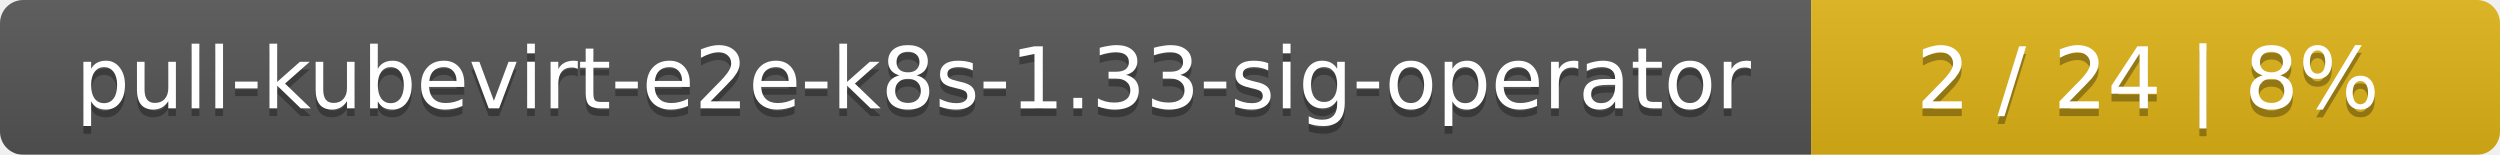
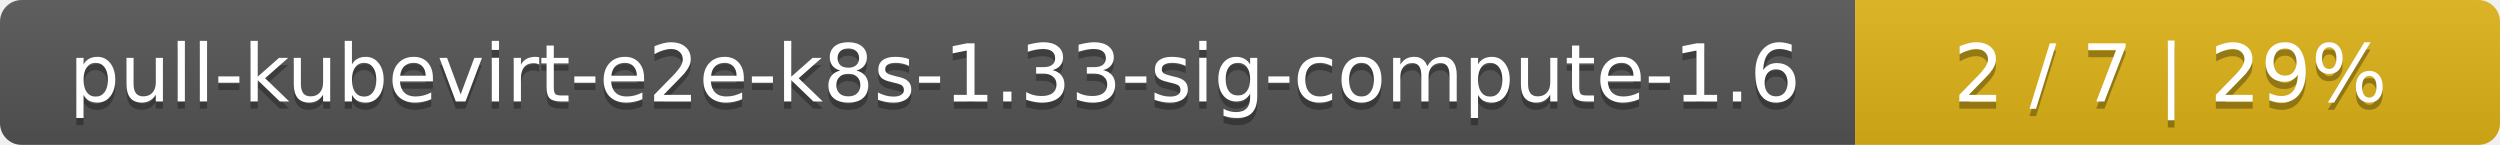
- <svg xmlns="http://www.w3.org/2000/svg" width="323" height="20">
+ <svg xmlns="http://www.w3.org/2000/svg" width="345" height="20">
  <linearGradient id="smooth" x2="0" y2="100%">
    <stop offset="0" stop-color="#bbb" stop-opacity=".1" />
    <stop offset="1" stop-opacity=".1" />
  </linearGradient>
  <mask id="round">
-     <rect width="323" height="20" rx="3" fill="#fff" />
+     <rect width="345" height="20" rx="3" fill="#fff" />
  </mask>
  <g mask="url(#round)">
-     <rect width="234" height="20" fill="#555" />
-     <rect x="234" width="89" height="20" fill="#dfb317" />
-     <rect width="323" height="20" fill="url(#smooth)" />
+     <rect width="256" height="20" fill="#555" />
+     <rect x="256" width="89" height="20" fill="#dfb317" />
+     <rect width="345" height="20" fill="url(#smooth)" />
  </g>
  <g fill="#fff" text-anchor="middle" font-family="DejaVu Sans,Verdana,Geneva,sans-serif" font-size="11">
-     <text x="118" y="15" fill="#010101" fill-opacity=".3">pull-kubevirt-e2e-k8s-1.33-sig-operator</text>
-     <text x="118" y="14">pull-kubevirt-e2e-k8s-1.33-sig-operator</text>
-     <text x="277.5" y="15" fill="#010101" fill-opacity=".3">2 / 24    |    8%</text>
-     <text x="277.5" y="14">2 / 24    |    8%</text>
+     <text x="129" y="15" fill="#010101" fill-opacity=".3">pull-kubevirt-e2e-k8s-1.33-sig-compute-1.6</text>
+     <text x="129" y="14">pull-kubevirt-e2e-k8s-1.33-sig-compute-1.6</text>
+     <text x="299.5" y="15" fill="#010101" fill-opacity=".3">2 / 7    |    29%</text>
+     <text x="299.5" y="14">2 / 7    |    29%</text>
  </g>
</svg>
